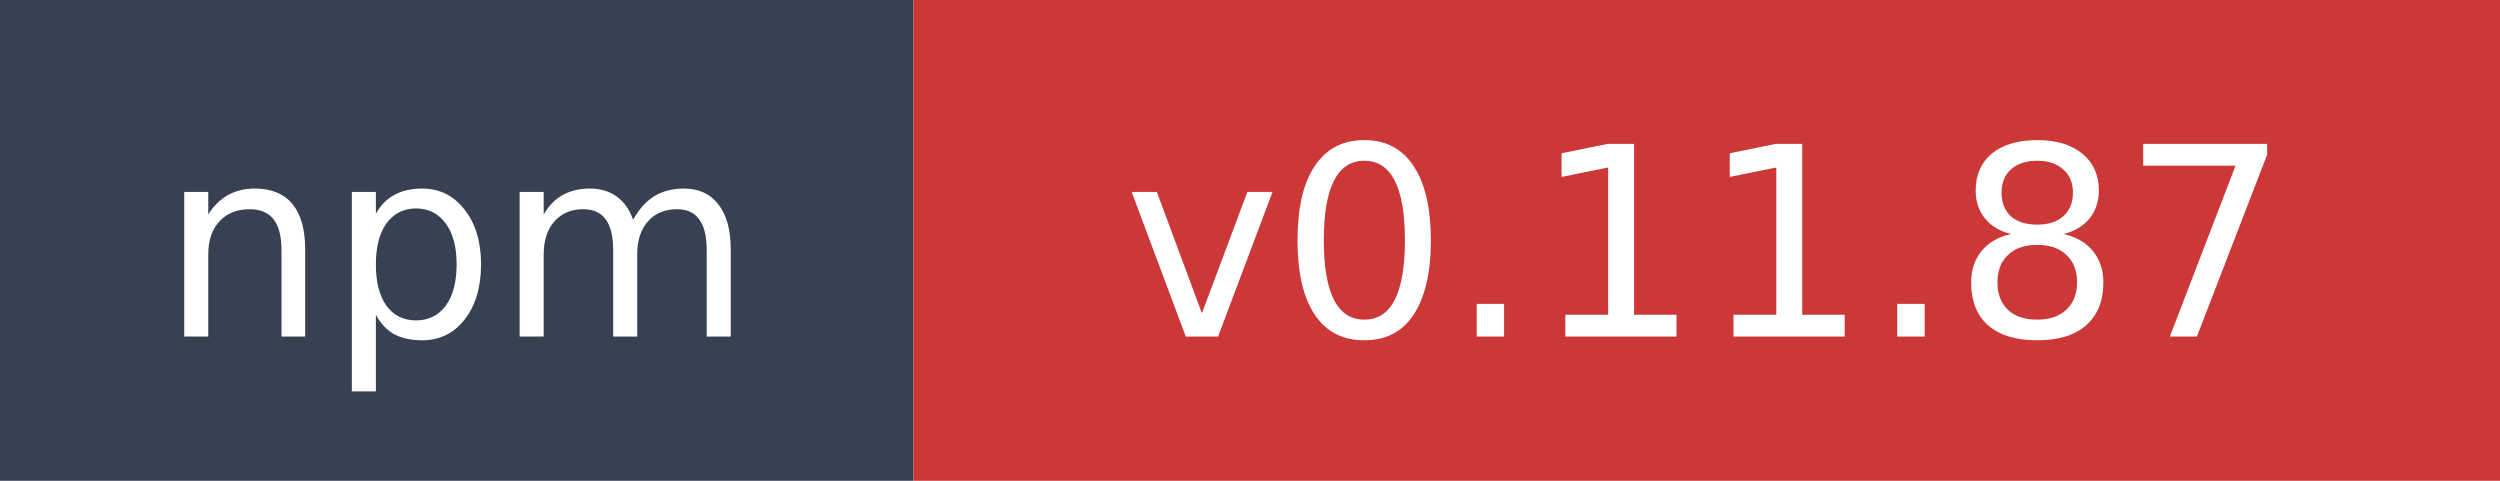
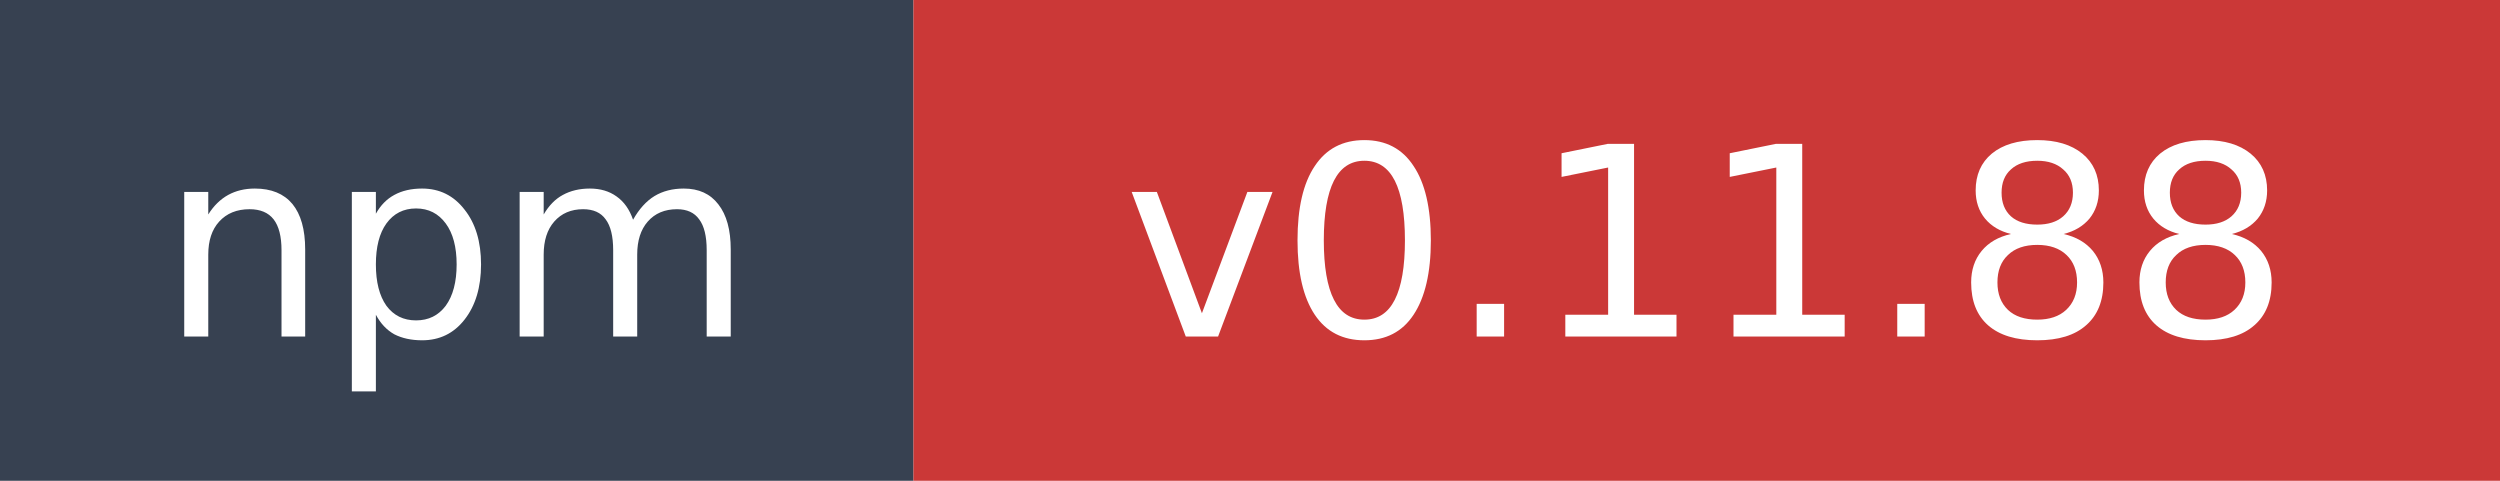
- <svg xmlns="http://www.w3.org/2000/svg" width="104" height="20" role="img" aria-label="npm: v0.11.87">
+ <svg xmlns="http://www.w3.org/2000/svg" width="104" height="20" role="img" aria-label="npm: v0.11.88">
  <rect width="38" height="20" fill="#374151" />
  <rect x="38" width="66" height="20" fill="#cb3837" />
  <text x="19" y="14" fill="#ffffff" font-family="Verdana,Geneva,DejaVu Sans,sans-serif" font-size="11" text-anchor="middle">npm</text>
-   <text x="71" y="14" fill="#ffffff" font-family="Verdana,Geneva,DejaVu Sans,sans-serif" font-size="11" text-anchor="middle">v0.11.87</text>
+   <text x="71" y="14" fill="#ffffff" font-family="Verdana,Geneva,DejaVu Sans,sans-serif" font-size="11" text-anchor="middle">v0.11.88</text>
</svg>
